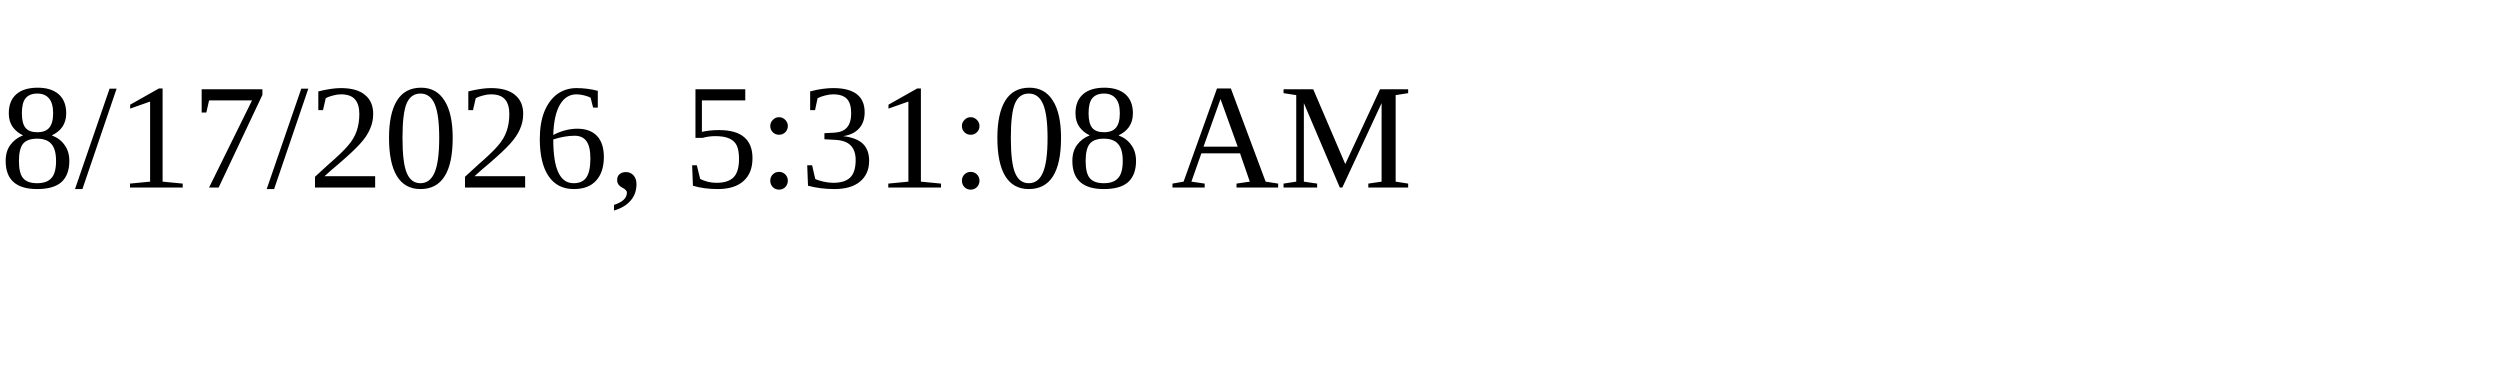
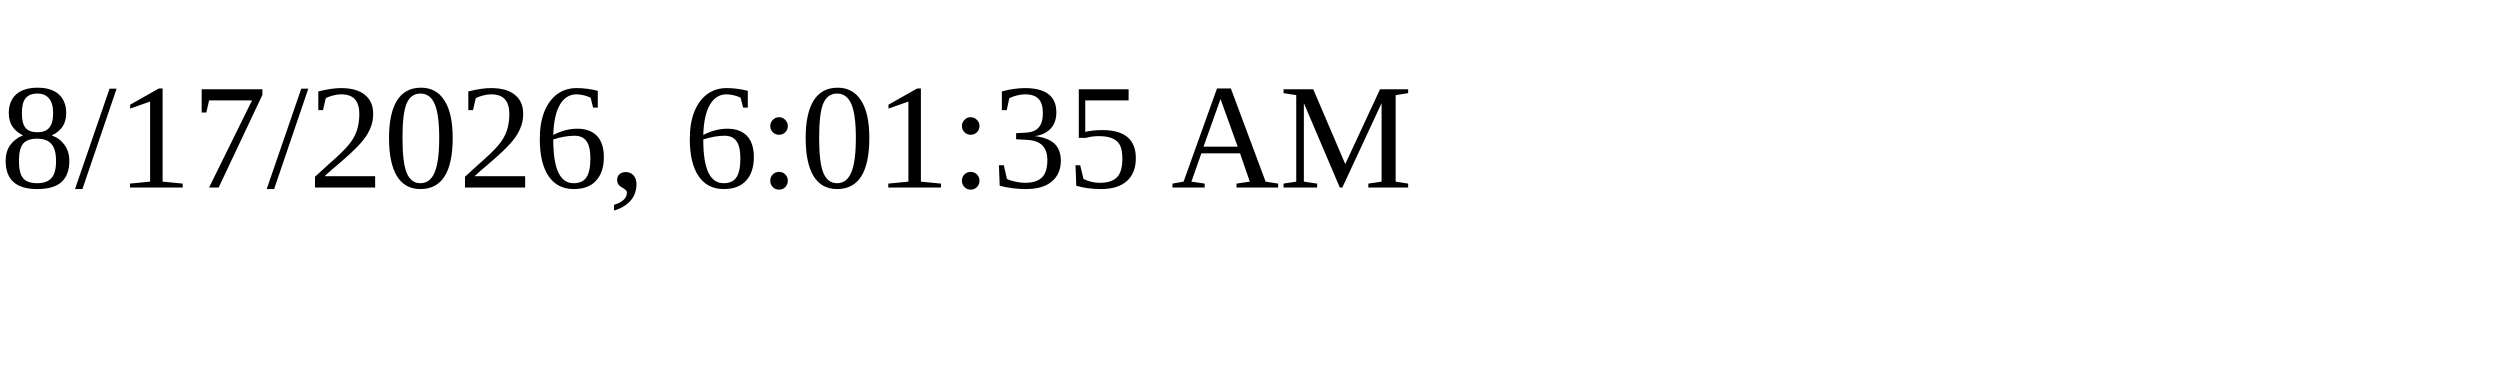
<svg xmlns="http://www.w3.org/2000/svg" height="30" width="200">
-   <text x="0" y="15">8/17/2026, 5:31:08 AM</text>
+   <text x="0" y="15">8/17/2026, 6:01:35 AM</text>
</svg>
